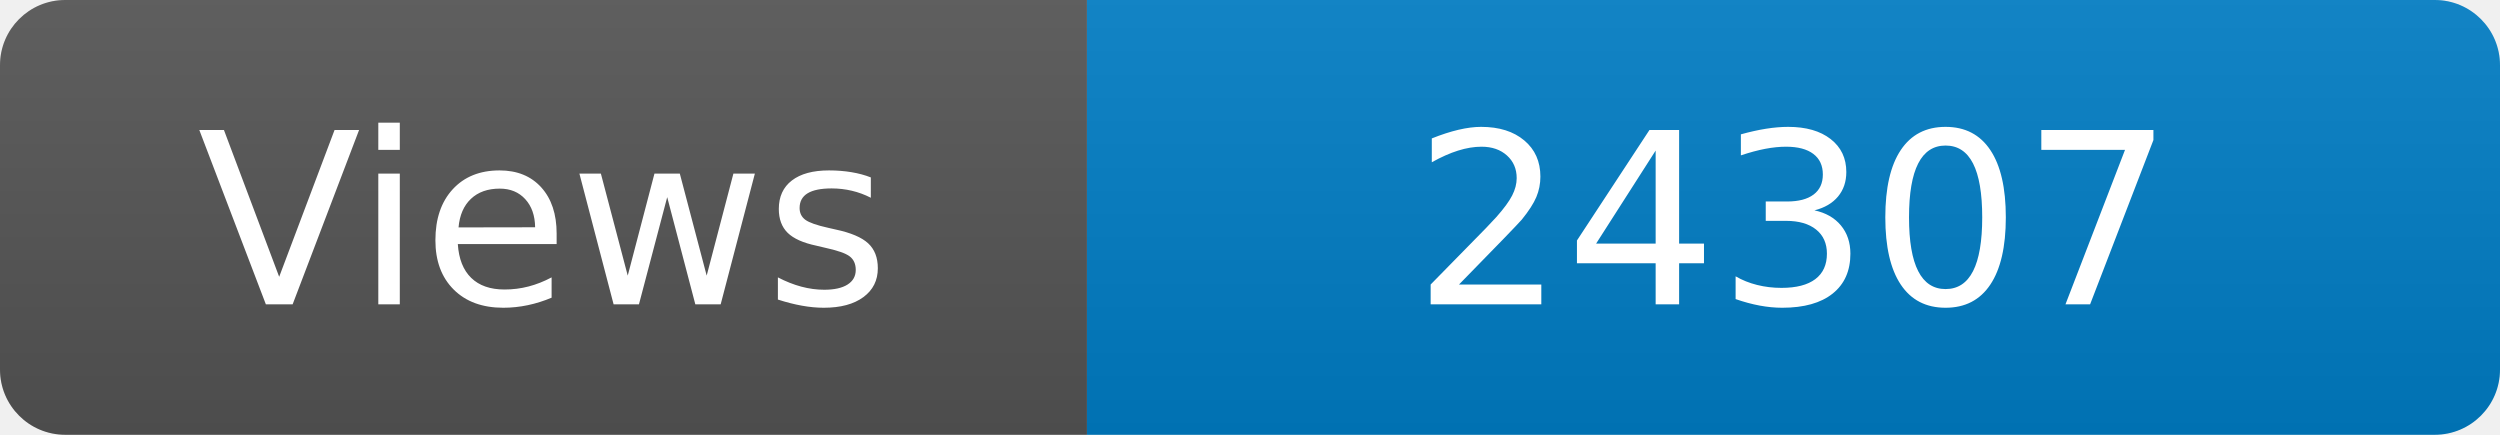
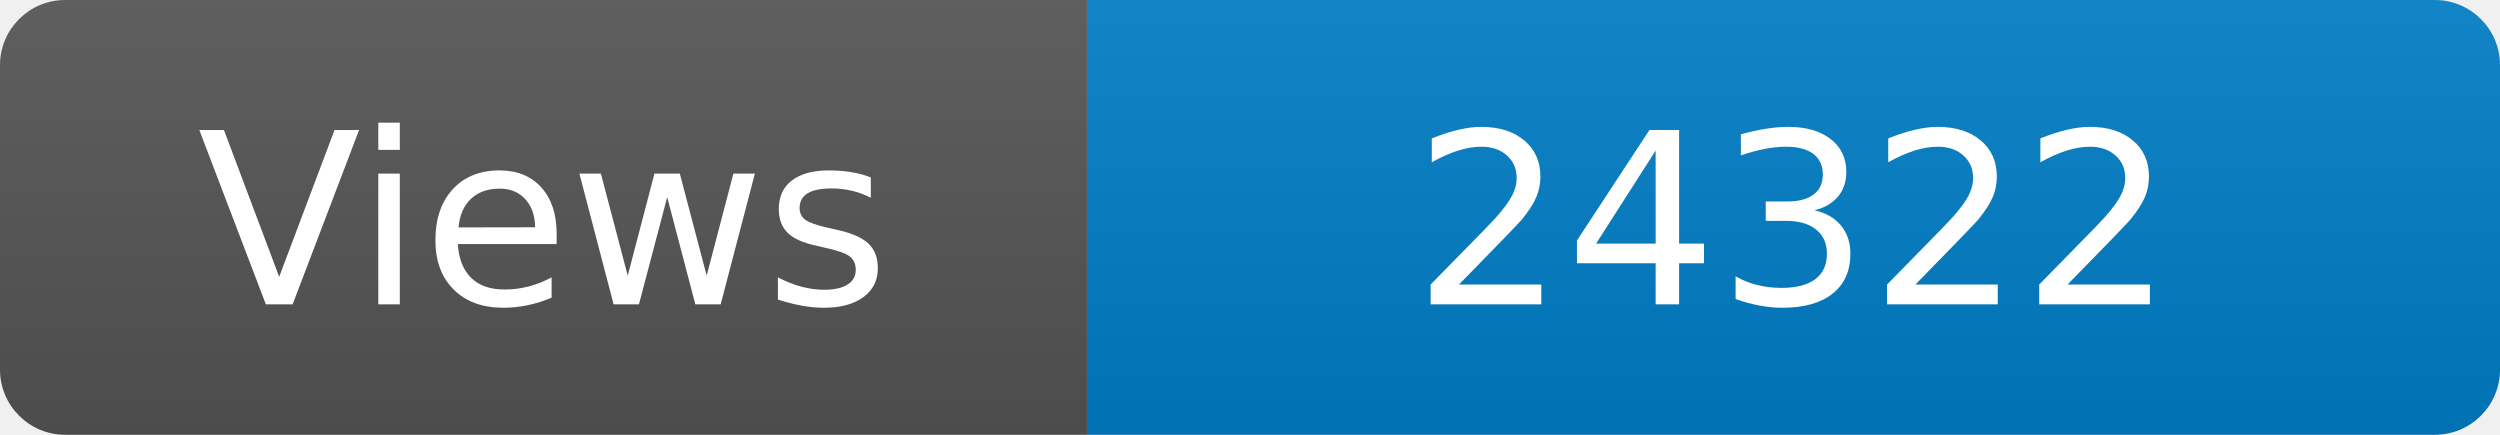
<svg xmlns="http://www.w3.org/2000/svg" width="115" height="20" role="img" aria-label="Maintained?: yes">
  <linearGradient id="s" x2="0" y2="100%">
    <stop offset="0" stop-color="#bbb" stop-opacity=".1" />
    <stop offset="1" stop-opacity=".1" />
  </linearGradient>
  <clipPath id="r">
    <rect width="115" height="20" rx="3" fill="#fff" />
  </clipPath>
  <g clip-path="url(#r)">
    <rect width="50" height="20" fill="#555" />
    <rect x="50" width="160" height="20" fill="#007ec6" />
    <rect width="115" height="20" fill="url(#s)" />
  </g>
  <g fill="#fff" text-anchor="middle" font-family="Verdana,Geneva,DejaVu Sans,sans-serif" font-size="110">
    <text x="250" y="140" transform="scale(.1)" fill="#fff">Views</text>
-     <text x="825" y="140" transform="scale(.1)" fill="#fff">24307</text>
+     <text x="825" y="140" transform="scale(.1)" fill="#fff">24322</text>
  </g>
</svg>
